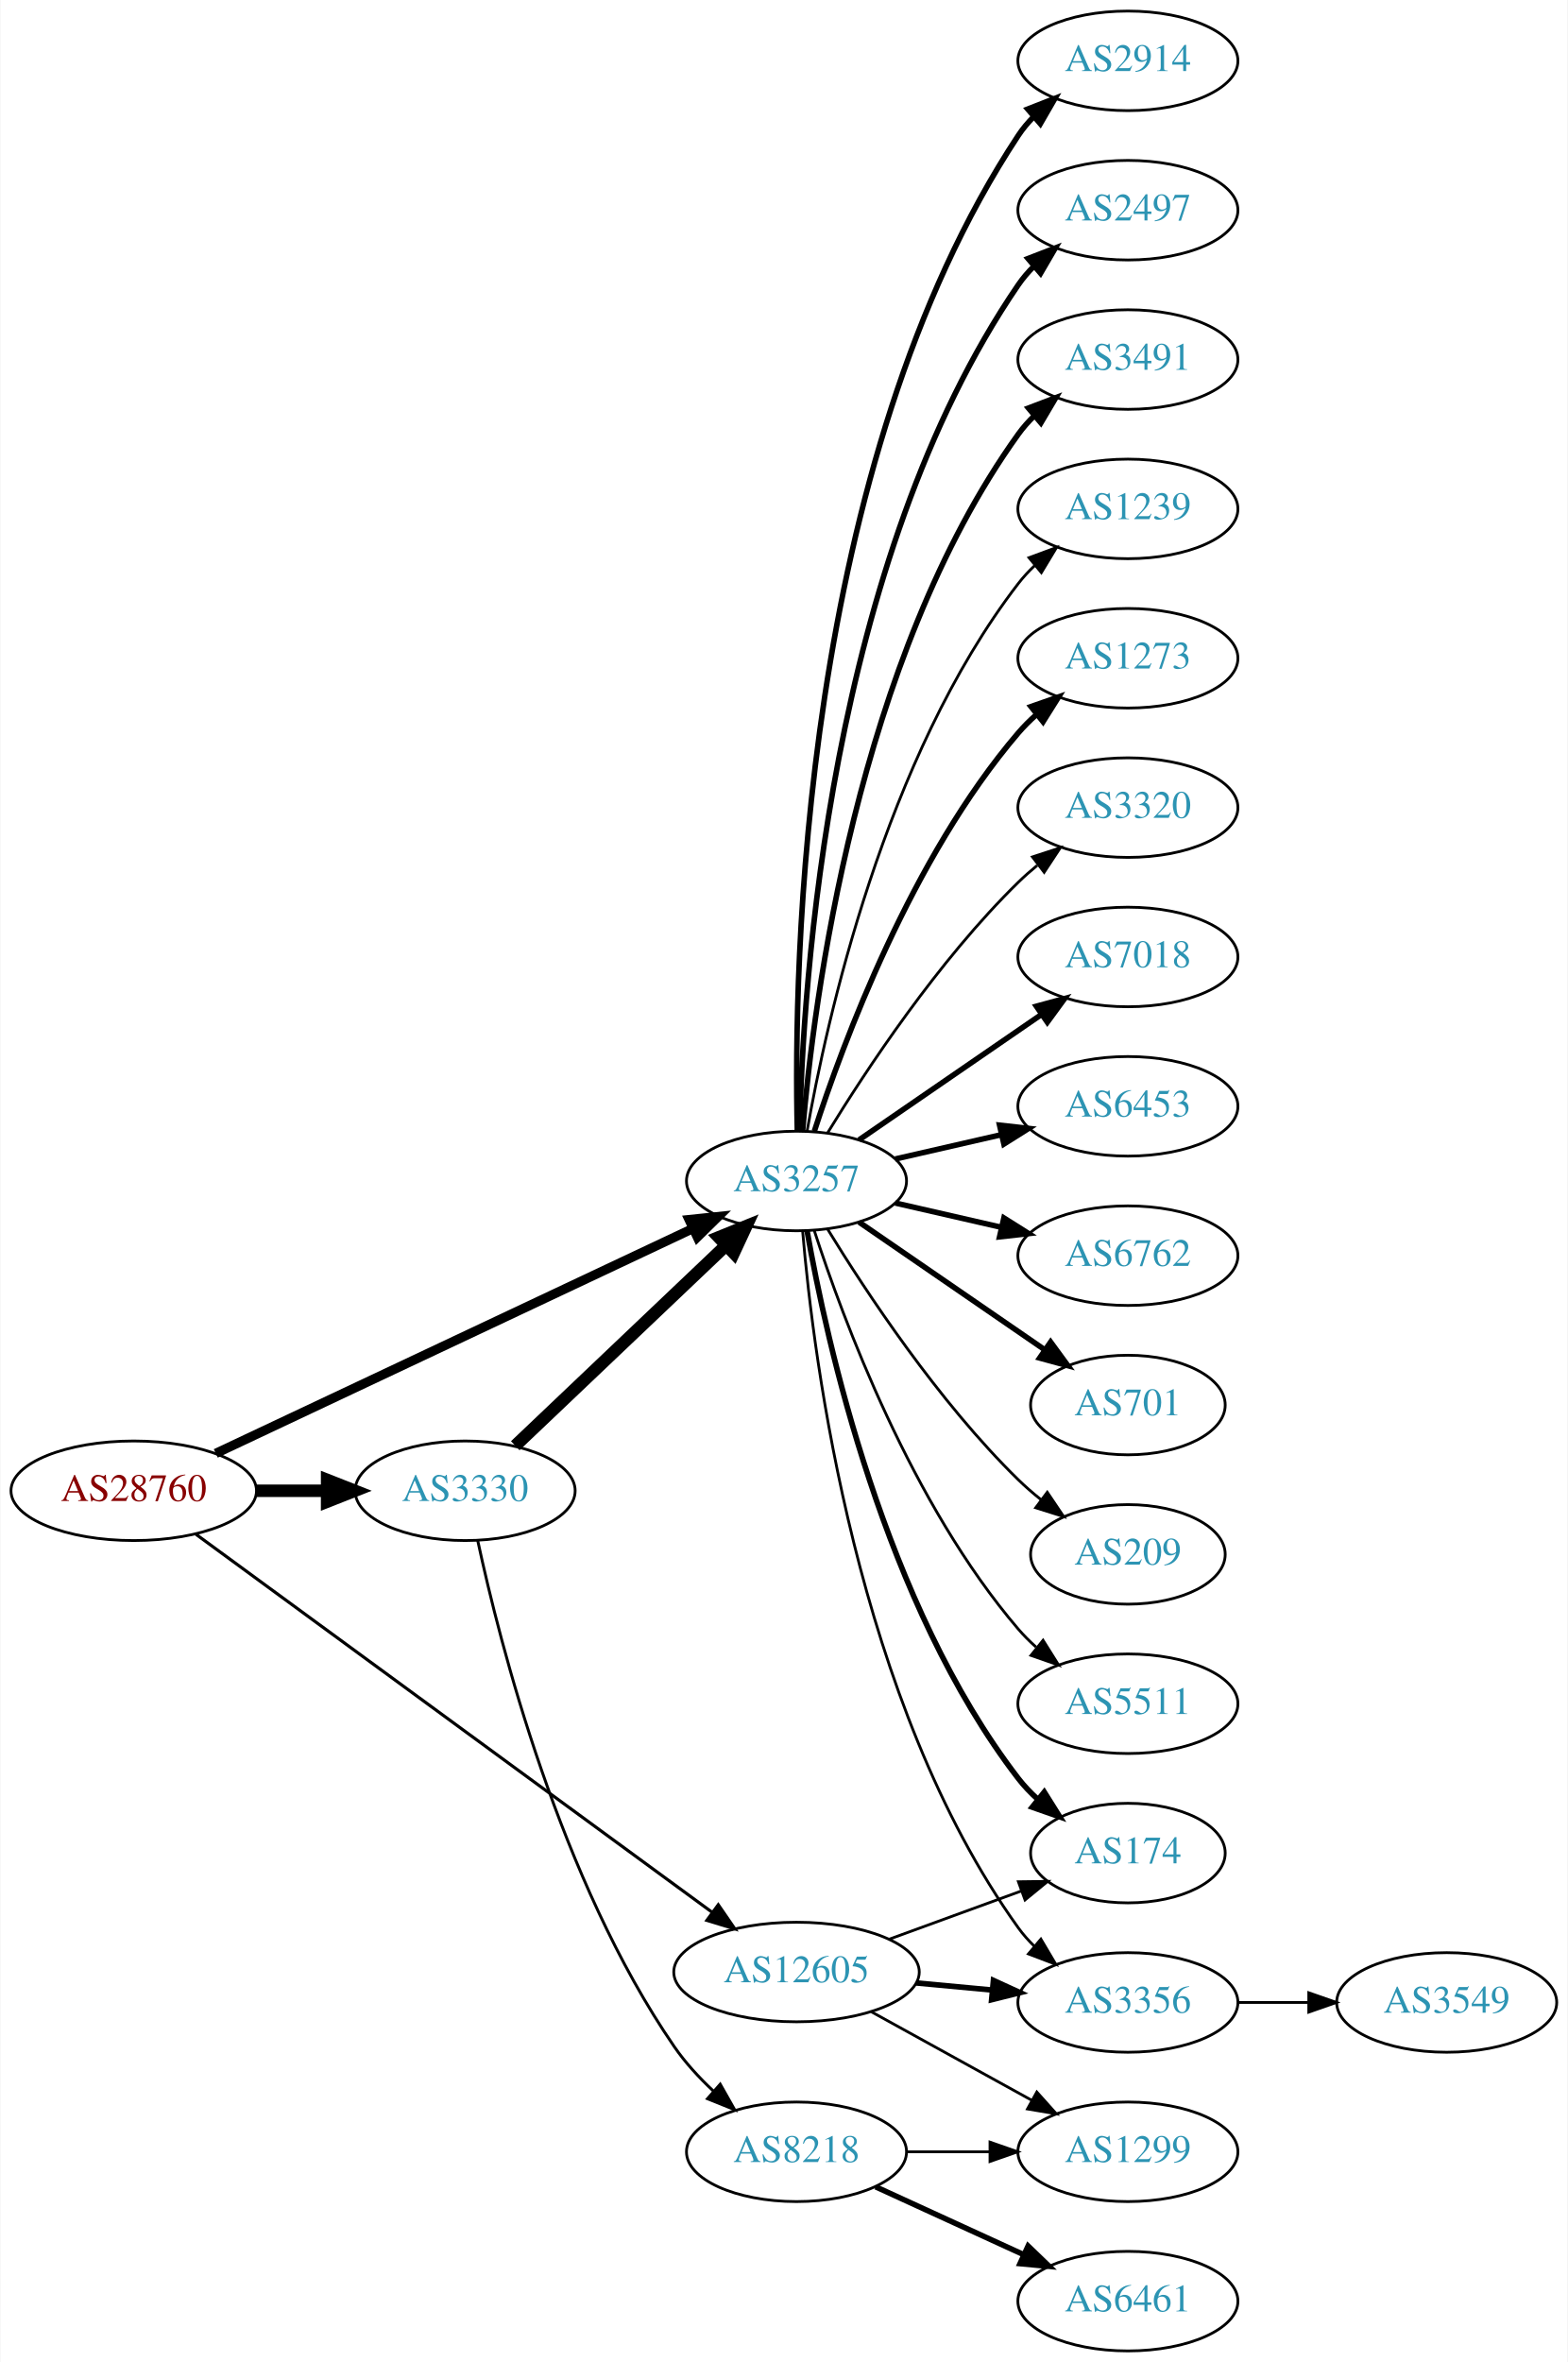
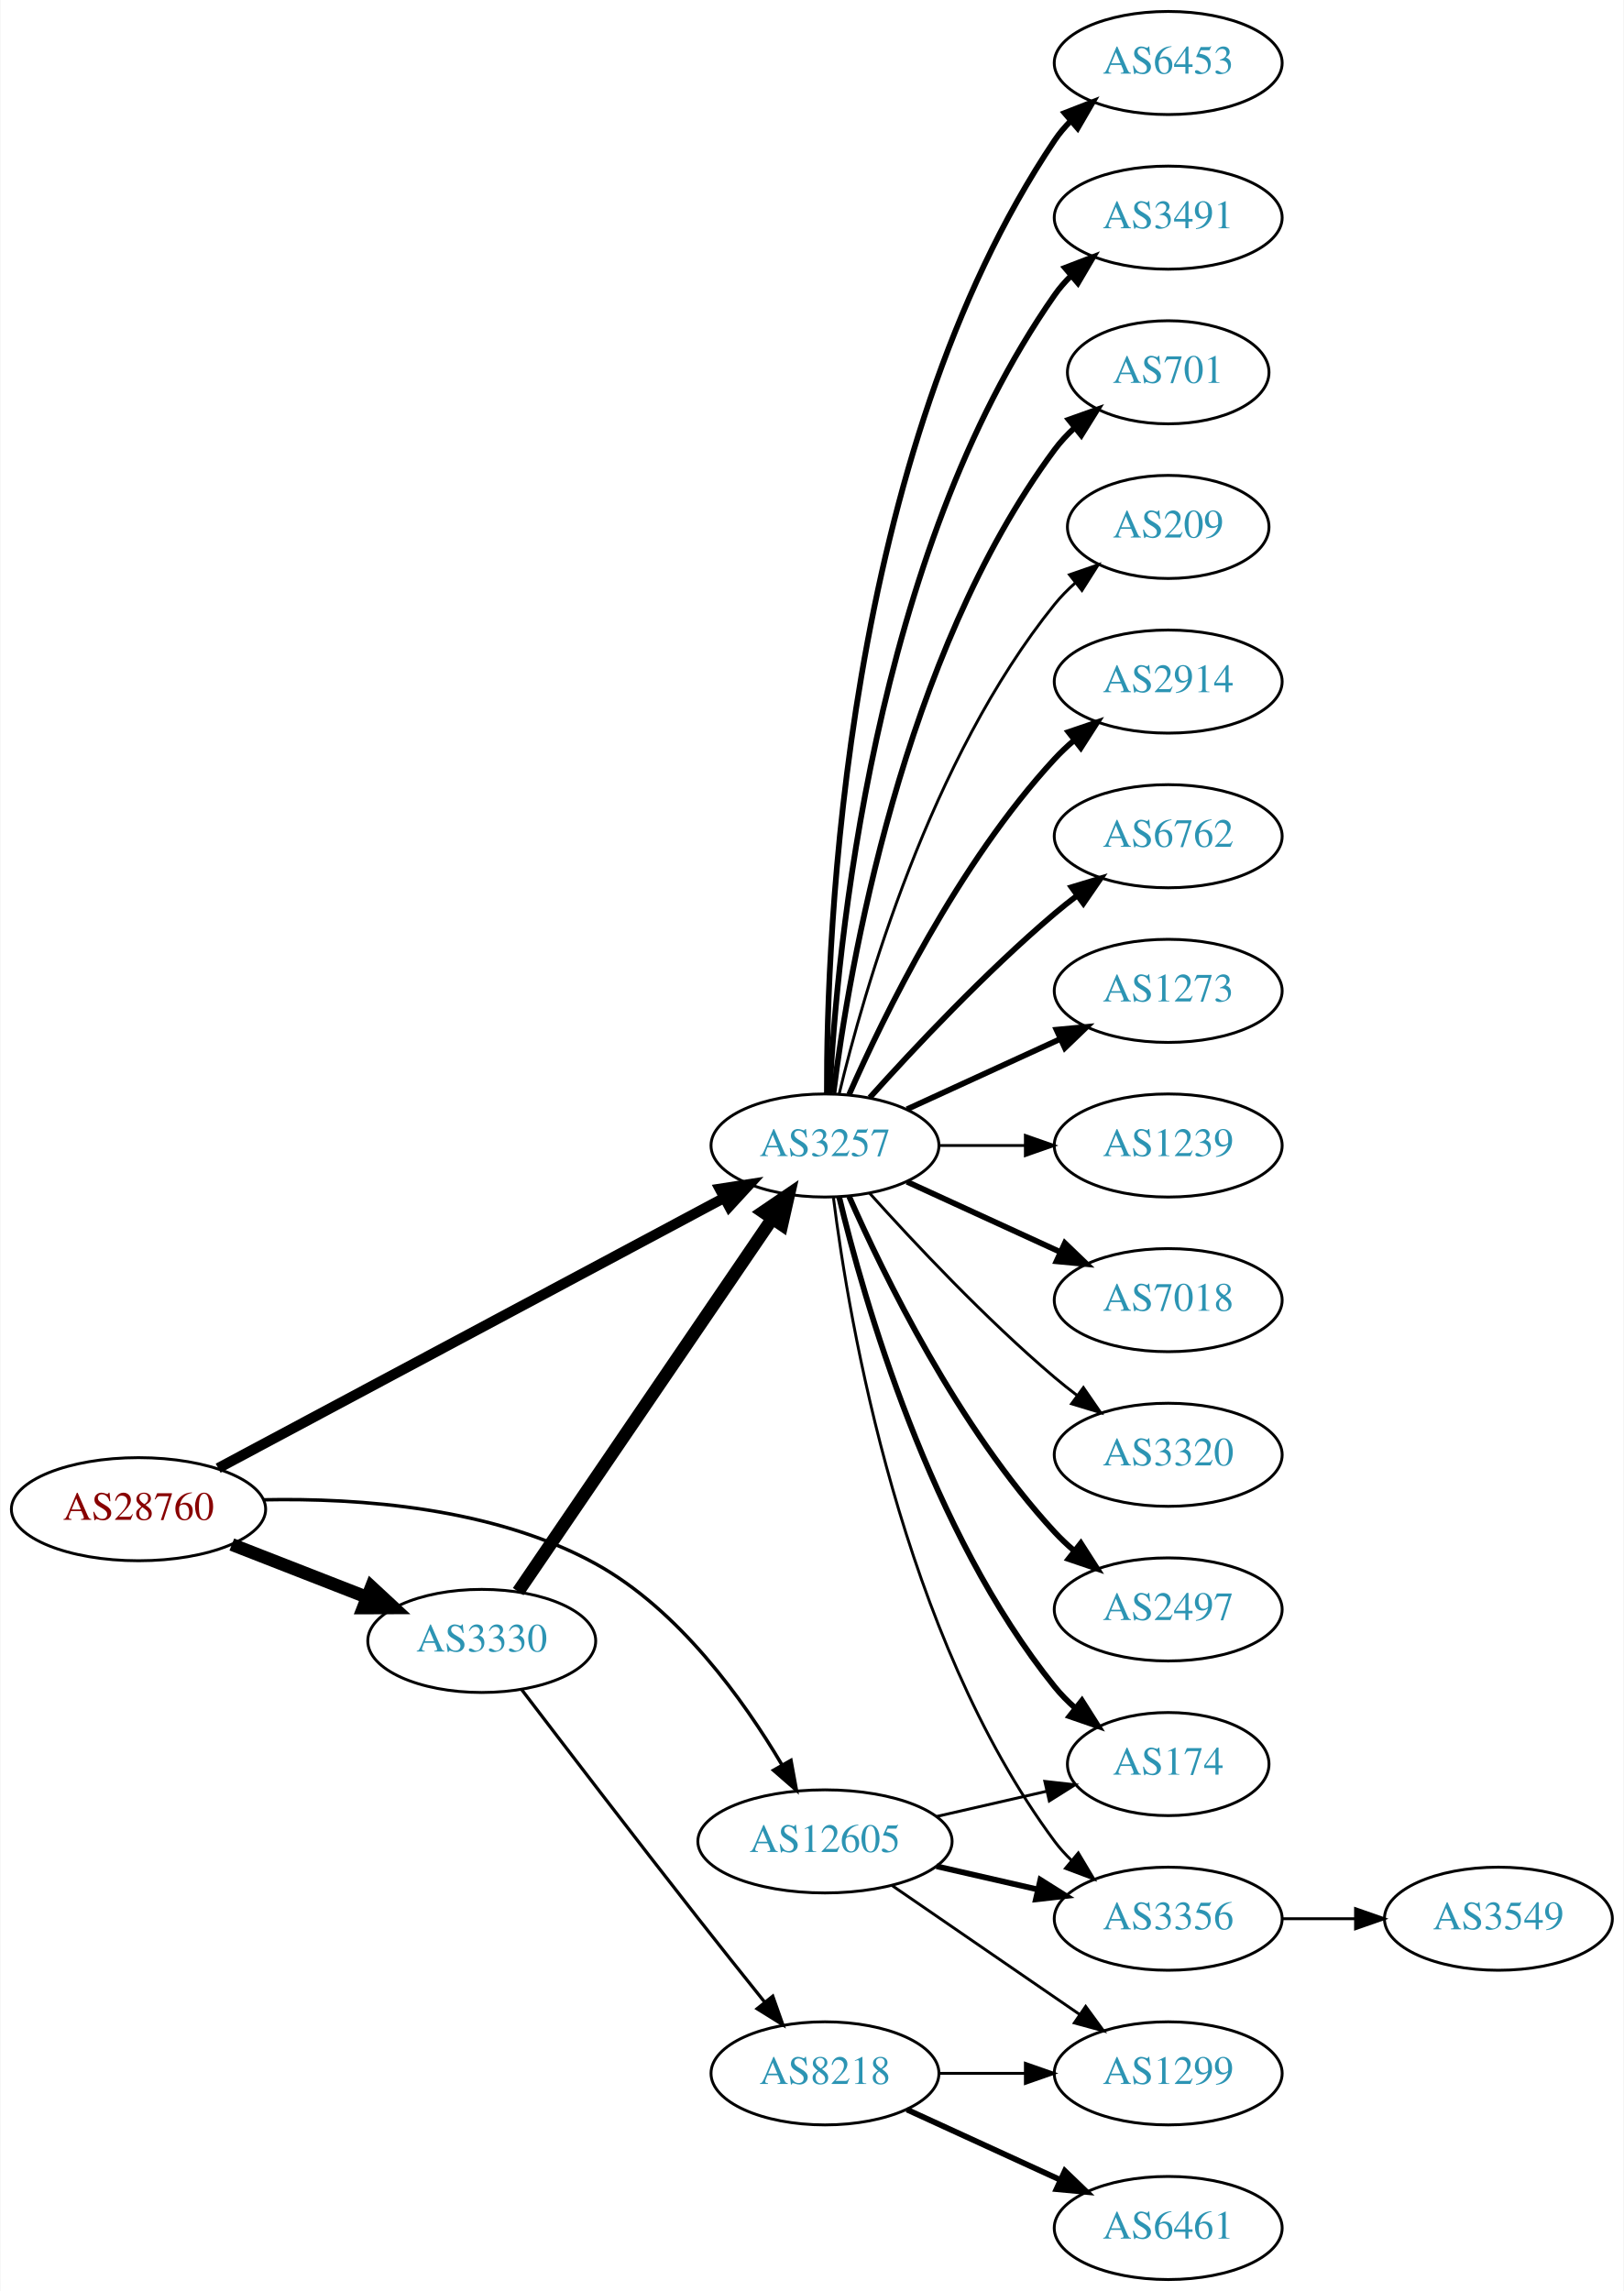
- <svg xmlns="http://www.w3.org/2000/svg" xmlns:xlink="http://www.w3.org/1999/xlink" width="567pt" height="854pt" viewBox="0.00 0.00 566.66 854.00">
-   <g id="graph0" class="graph" transform="scale(1 1) rotate(0) translate(4 850)">
-     <polygon fill="white" stroke="none" points="-4,4 -4,-850 562.663,-850 562.663,4 -4,4" />
+ <svg xmlns="http://www.w3.org/2000/svg" xmlns:xlink="http://www.w3.org/1999/xlink" width="567pt" height="800pt" viewBox="0.00 0.00 566.66 800.00">
+   <g id="graph0" class="graph" transform="scale(1 1) rotate(0) translate(4 796)">
+     <polygon fill="white" stroke="none" points="-4,4 -4,-796 562.663,-796 562.663,4 -4,4" />
    <g id="node1" class="node">
      <g id="a_node1">
        <a xlink:href="/asn/28760" xlink:title="AS28760 ~ Schaerdingerstr. 35 [AT]">
-           <ellipse fill="#ffffff" stroke="black" cx="44.196" cy="-311" rx="44.393" ry="18" />
-           <text text-anchor="middle" x="44.196" y="-307.3" font-family="Times,serif" font-size="14.00" fill="#880000">AS28760</text>
+           <ellipse fill="#ffffff" stroke="black" cx="44.196" cy="-269" rx="44.393" ry="18" />
+           <text text-anchor="middle" x="44.196" y="-265.3" font-family="Times,serif" font-size="14.00" fill="#880000">AS28760</text>
        </a>
      </g>
    </g>
    <g id="node2" class="node">
      <g id="a_node2">
        <a xlink:href="/asn/3257" xlink:title="AS3257 ~ GTT [DE]">
-           <ellipse fill="#ffffff" stroke="black" cx="283.881" cy="-423" rx="39.794" ry="18" />
-           <text text-anchor="middle" x="283.881" y="-419.3" font-family="Times,serif" font-size="14.00" fill="#2c94b3">AS3257</text>
+           <ellipse fill="#ffffff" stroke="black" cx="283.881" cy="-396" rx="39.794" ry="18" />
+           <text text-anchor="middle" x="283.881" y="-392.3" font-family="Times,serif" font-size="14.00" fill="#2c94b3">AS3257</text>
        </a>
      </g>
    </g>
    <g id="edge1" class="edge">
-       <path fill="none" stroke="black" stroke-width="3.375" d="M73.867,-324.51C117.068,-344.867 198.837,-383.397 246.284,-405.755" />
-       <polygon fill="black" stroke="black" stroke-width="3.375" points="245.04,-409.038 255.578,-410.134 248.024,-402.706 245.04,-409.038" />
+       <path fill="none" stroke="black" stroke-width="3.6" d="M72,-283.322C115.365,-306.493 200.858,-352.173 248.594,-377.68" />
+       <polygon fill="black" stroke="black" stroke-width="3.6" points="247.145,-380.874 257.614,-382.499 250.444,-374.7 247.145,-380.874" />
    </g>
    <g id="node3" class="node">
      <g id="a_node3">
        <a xlink:href="/asn/3330" xlink:title="AS3330 ~ Vienna, Austria [AT]">
-           <ellipse fill="#ffffff" stroke="black" cx="164.039" cy="-311" rx="39.794" ry="18" />
-           <text text-anchor="middle" x="164.039" y="-307.3" font-family="Times,serif" font-size="14.00" fill="#2c94b3">AS3330</text>
+           <ellipse fill="#ffffff" stroke="black" cx="164.039" cy="-223" rx="39.794" ry="18" />
+           <text text-anchor="middle" x="164.039" y="-219.3" font-family="Times,serif" font-size="14.00" fill="#2c94b3">AS3330</text>
        </a>
      </g>
    </g>
    <g id="edge2" class="edge">
-       <path fill="none" stroke="black" stroke-width="4.5" d="M88.407,-311C96.72,-311 105.482,-311 113.965,-311" />
-       <polygon fill="black" stroke="black" stroke-width="4.5" points="114.123,-314.938 124.123,-311 114.123,-307.063 114.123,-314.938" />
+       <path fill="none" stroke="black" stroke-width="4.5" d="M76.776,-256.673C91.205,-251.04 108.444,-244.311 123.706,-238.354" />
+       <polygon fill="black" stroke="black" stroke-width="4.5" points="125.516,-241.874 133.399,-234.57 122.652,-234.538 125.516,-241.874" />
    </g>
    <g id="node4" class="node">
      <g id="a_node4">
        <a xlink:href="/asn/12605" xlink:title="AS12605 ~ Linz, Austria [AT]">
-           <ellipse fill="#ffffff" stroke="black" cx="283.881" cy="-137" rx="44.393" ry="18" />
-           <text text-anchor="middle" x="283.881" y="-133.3" font-family="Times,serif" font-size="14.00" fill="#2c94b3">AS12605</text>
+           <ellipse fill="#ffffff" stroke="black" cx="283.881" cy="-153" rx="44.393" ry="18" />
+           <text text-anchor="middle" x="283.881" y="-149.3" font-family="Times,serif" font-size="14.00" fill="#2c94b3">AS12605</text>
        </a>
      </g>
    </g>
    <g id="edge3" class="edge">
-       <path fill="none" stroke="black" stroke-width="1.125" d="M66.708,-295.252C109.398,-264.001 204.874,-194.106 253.381,-158.596" />
-       <polygon fill="black" stroke="black" stroke-width="1.125" points="255.587,-161.318 261.589,-152.587 251.452,-155.67 255.587,-161.318" />
+       <path fill="none" stroke="black" stroke-width="1.2" d="M87.854,-272.281C121.348,-272.956 168.109,-269.56 203.685,-250 232.819,-233.981 255.407,-202.485 268.873,-179.72" />
+       <polygon fill="black" stroke="black" stroke-width="1.2" points="272.005,-181.293 273.913,-170.871 265.923,-177.829 272.005,-181.293" />
    </g>
    <g id="node5" class="node">
      <g id="a_node5">
        <a xlink:href="/asn/2914" xlink:title="AS2914 ~ NTT America, Inc. [US]">
-           <ellipse fill="#ffffff" stroke="black" cx="403.724" cy="-828" rx="39.794" ry="18" />
-           <text text-anchor="middle" x="403.724" y="-824.3" font-family="Times,serif" font-size="14.00" fill="#2c94b3">AS2914</text>
+           <ellipse fill="#ffffff" stroke="black" cx="403.724" cy="-558" rx="39.794" ry="18" />
+           <text text-anchor="middle" x="403.724" y="-554.3" font-family="Times,serif" font-size="14.00" fill="#2c94b3">AS2914</text>
        </a>
      </g>
    </g>
    <g id="edge4" class="edge">
-       <path fill="none" stroke="black" stroke-width="2" d="M284.171,-441.325C282.809,-499.287 285.363,-681.834 364.077,-801 365.684,-803.433 367.593,-805.712 369.687,-807.832" />
-       <polygon fill="black" stroke="black" stroke-width="2" points="367.493,-810.561 377.358,-814.424 372.055,-805.252 367.493,-810.561" />
+       <path fill="none" stroke="black" stroke-width="2" d="M292.297,-413.761C304.365,-441.183 330.337,-494.473 364.077,-531 366.108,-533.198 368.347,-535.319 370.693,-537.34" />
+       <polygon fill="black" stroke="black" stroke-width="2" points="368.905,-540.386 378.937,-543.794 373.22,-534.874 368.905,-540.386" />
    </g>
    <g id="node6" class="node">
      <g id="a_node6">
-         <a xlink:href="/asn/2497" xlink:title="AS2497 ~ Internet Initiative Japan Inc. [JP]">
-           <ellipse fill="#ffffff" stroke="black" cx="403.724" cy="-774" rx="39.794" ry="18" />
-           <text text-anchor="middle" x="403.724" y="-770.3" font-family="Times,serif" font-size="14.00" fill="#2c94b3">AS2497</text>
+         <a xlink:href="/asn/6762" xlink:title="AS6762 ~ TELECOM ITALIA SPARKLE S.p.A. [IT]">
+           <ellipse fill="#ffffff" stroke="black" cx="403.724" cy="-504" rx="39.794" ry="18" />
+           <text text-anchor="middle" x="403.724" y="-500.3" font-family="Times,serif" font-size="14.00" fill="#2c94b3">AS6762</text>
        </a>
      </g>
    </g>
    <g id="edge5" class="edge">
-       <path fill="none" stroke="black" stroke-width="2" d="M284.987,-441.278C286.141,-493.649 295.543,-646.9 364.077,-747 365.725,-749.406 367.662,-751.665 369.776,-753.772" />
-       <polygon fill="black" stroke="black" stroke-width="2" points="367.603,-756.518 377.485,-760.339 372.142,-751.19 367.603,-756.518" />
+       <path fill="none" stroke="black" stroke-width="2" d="M299.527,-412.725C314.828,-429.765 339.925,-456.523 364.077,-477 366.574,-479.117 369.235,-481.232 371.946,-483.293" />
+       <polygon fill="black" stroke="black" stroke-width="2" points="369.983,-486.194 380.123,-489.266 374.112,-480.541 369.983,-486.194" />
    </g>
    <g id="node7" class="node">
      <g id="a_node7">
+         <a xlink:href="/asn/1273" xlink:title="AS1273 ~ Vodafone Group PLC [EU]">
+           <ellipse fill="#ffffff" stroke="black" cx="403.724" cy="-450" rx="39.794" ry="18" />
+           <text text-anchor="middle" x="403.724" y="-446.3" font-family="Times,serif" font-size="14.00" fill="#2c94b3">AS1273</text>
+         </a>
+       </g>
+     </g>
+     <g id="edge6" class="edge">
+       <path fill="none" stroke="black" stroke-width="2" d="M312.51,-408.661C328.467,-415.973 348.738,-425.261 366.02,-433.181" />
+       <polygon fill="black" stroke="black" stroke-width="2" points="364.719,-436.435 375.268,-437.419 367.635,-430.071 364.719,-436.435" />
+     </g>
+     <g id="node8" class="node">
+       <g id="a_node8">
+         <a xlink:href="/asn/1239" xlink:title="AS1239 ~ Sprint [US]">
+           <ellipse fill="#ffffff" stroke="black" cx="403.724" cy="-396" rx="39.794" ry="18" />
+           <text text-anchor="middle" x="403.724" y="-392.3" font-family="Times,serif" font-size="14.00" fill="#2c94b3">AS1239</text>
+         </a>
+       </g>
+     </g>
+     <g id="edge7" class="edge">
+       <path fill="none" stroke="black" d="M323.794,-396C333.347,-396 343.697,-396 353.659,-396" />
+       <polygon fill="black" stroke="black" points="353.852,-399.5 363.852,-396 353.852,-392.5 353.852,-399.5" />
+     </g>
+     <g id="node9" class="node">
+       <g id="a_node9">
+         <a xlink:href="/asn/7018" xlink:title="AS7018 ~ AT&amp;T Services, Inc. [US]">
+           <ellipse fill="#ffffff" stroke="black" cx="403.724" cy="-342" rx="39.794" ry="18" />
+           <text text-anchor="middle" x="403.724" y="-338.3" font-family="Times,serif" font-size="14.00" fill="#2c94b3">AS7018</text>
+         </a>
+       </g>
+     </g>
+     <g id="edge8" class="edge">
+       <path fill="none" stroke="black" stroke-width="2" d="M312.51,-383.339C328.467,-376.027 348.738,-366.739 366.02,-358.819" />
+       <polygon fill="black" stroke="black" stroke-width="2" points="367.635,-361.929 375.268,-354.581 364.719,-355.565 367.635,-361.929" />
+     </g>
+     <g id="node10" class="node">
+       <g id="a_node10">
+         <a xlink:href="/asn/3320" xlink:title="AS3320 ~ DTAG [DE]">
+           <ellipse fill="#ffffff" stroke="black" cx="403.724" cy="-288" rx="39.794" ry="18" />
+           <text text-anchor="middle" x="403.724" y="-284.3" font-family="Times,serif" font-size="14.00" fill="#2c94b3">AS3320</text>
+         </a>
+       </g>
+     </g>
+     <g id="edge9" class="edge">
+       <path fill="none" stroke="black" d="M299.527,-379.275C314.828,-362.235 339.925,-335.477 364.077,-315 366.574,-312.883 369.235,-310.768 371.946,-308.707" />
+       <polygon fill="black" stroke="black" points="374.112,-311.459 380.123,-302.734 369.983,-305.806 374.112,-311.459" />
+     </g>
+     <g id="node11" class="node">
+       <g id="a_node11">
+         <a xlink:href="/asn/2497" xlink:title="AS2497 ~ Internet Initiative Japan Inc. [JP]">
+           <ellipse fill="#ffffff" stroke="black" cx="403.724" cy="-234" rx="39.794" ry="18" />
+           <text text-anchor="middle" x="403.724" y="-230.3" font-family="Times,serif" font-size="14.00" fill="#2c94b3">AS2497</text>
+         </a>
+       </g>
+     </g>
+     <g id="edge10" class="edge">
+       <path fill="none" stroke="black" stroke-width="2" d="M292.297,-378.239C304.365,-350.817 330.337,-297.527 364.077,-261 366.108,-258.802 368.347,-256.681 370.693,-254.66" />
+       <polygon fill="black" stroke="black" stroke-width="2" points="373.22,-257.126 378.937,-248.206 368.905,-251.614 373.22,-257.126" />
+     </g>
+     <g id="node12" class="node">
+       <g id="a_node12">
+         <a xlink:href="/asn/6453" xlink:title="AS6453 ~ TATA COMMUNICATIONS (AMERICA) INC [US]">
+           <ellipse fill="#ffffff" stroke="black" cx="403.724" cy="-774" rx="39.794" ry="18" />
+           <text text-anchor="middle" x="403.724" y="-770.3" font-family="Times,serif" font-size="14.00" fill="#2c94b3">AS6453</text>
+         </a>
+       </g>
+     </g>
+     <g id="edge11" class="edge">
+       <path fill="none" stroke="black" stroke-width="2" d="M284.55,-414.188C284.41,-469.291 290.41,-637.32 364.077,-747 365.703,-749.421 367.625,-751.69 369.728,-753.804" />
+       <polygon fill="black" stroke="black" stroke-width="2" points="367.544,-756.541 377.417,-760.385 372.096,-751.223 367.544,-756.541" />
+     </g>
+     <g id="node13" class="node">
+       <g id="a_node13">
        <a xlink:href="/asn/3491" xlink:title="AS3491 ~ PCCW Global, Inc. [US]">
          <ellipse fill="#ffffff" stroke="black" cx="403.724" cy="-720" rx="39.794" ry="18" />
          <text text-anchor="middle" x="403.724" y="-716.3" font-family="Times,serif" font-size="14.00" fill="#2c94b3">AS3491</text>
        </a>
      </g>
    </g>
-     <g id="edge6" class="edge">
-       <path fill="none" stroke="black" stroke-width="2" d="M286.1,-441.195C290.007,-487.461 305.635,-611.68 364.077,-693 365.779,-695.368 367.755,-697.599 369.897,-699.687" />
-       <polygon fill="black" stroke="black" stroke-width="2" points="367.753,-702.457 377.657,-706.218 372.26,-697.101 367.753,-702.457" />
-     </g>
-     <g id="node8" class="node">
-       <g id="a_node8">
-         <a xlink:href="/asn/1239" xlink:title="AS1239 ~ Sprint [US]">
-           <ellipse fill="#ffffff" stroke="black" cx="403.724" cy="-666" rx="39.794" ry="18" />
-           <text text-anchor="middle" x="403.724" y="-662.3" font-family="Times,serif" font-size="14.00" fill="#2c94b3">AS1239</text>
-         </a>
-       </g>
-     </g>
-     <g id="edge7" class="edge">
-       <path fill="none" stroke="black" d="M287.699,-440.99C294.627,-480.435 315.584,-576.025 364.077,-639 365.856,-641.31 367.889,-643.5 370.069,-645.559" />
-       <polygon fill="black" stroke="black" points="367.965,-648.361 377.902,-652.036 372.426,-642.966 367.965,-648.361" />
-     </g>
-     <g id="node9" class="node">
-       <g id="a_node9">
-         <a xlink:href="/asn/1273" xlink:title="AS1273 ~ Vodafone Group PLC [EU]">
-           <ellipse fill="#ffffff" stroke="black" cx="403.724" cy="-612" rx="39.794" ry="18" />
-           <text text-anchor="middle" x="403.724" y="-608.3" font-family="Times,serif" font-size="14.00" fill="#2c94b3">AS1273</text>
-         </a>
-       </g>
-     </g>
-     <g id="edge8" class="edge">
-       <path fill="none" stroke="black" stroke-width="2" d="M290.328,-440.991C300.642,-472.816 325.505,-539.927 364.077,-585 366.023,-587.274 368.201,-589.449 370.506,-591.507" />
-       <polygon fill="black" stroke="black" stroke-width="2" points="368.676,-594.524 378.675,-598.027 373.043,-589.053 368.676,-594.524" />
-     </g>
-     <g id="node10" class="node">
-       <g id="a_node10">
-         <a xlink:href="/asn/3320" xlink:title="AS3320 ~ DTAG [DE]">
-           <ellipse fill="#ffffff" stroke="black" cx="403.724" cy="-558" rx="39.794" ry="18" />
-           <text text-anchor="middle" x="403.724" y="-554.3" font-family="Times,serif" font-size="14.00" fill="#2c94b3">AS3320</text>
-         </a>
-       </g>
-     </g>
-     <g id="edge9" class="edge">
-       <path fill="none" stroke="black" d="M295.147,-440.44C308.955,-462.991 335.144,-502.722 364.077,-531 366.217,-533.092 368.535,-535.137 370.934,-537.106" />
-       <polygon fill="black" stroke="black" points="369.201,-540.185 379.276,-543.464 373.445,-534.618 369.201,-540.185" />
-     </g>
-     <g id="node11" class="node">
-       <g id="a_node11">
-         <a xlink:href="/asn/7018" xlink:title="AS7018 ~ AT&amp;T Services, Inc. [US]">
-           <ellipse fill="#ffffff" stroke="black" cx="403.724" cy="-504" rx="39.794" ry="18" />
-           <text text-anchor="middle" x="403.724" y="-500.3" font-family="Times,serif" font-size="14.00" fill="#2c94b3">AS7018</text>
-         </a>
-       </g>
-     </g>
-     <g id="edge10" class="edge">
-       <path fill="none" stroke="black" stroke-width="2" d="M306.495,-437.857C324.984,-450.565 351.798,-468.995 372.427,-483.175" />
-       <polygon fill="black" stroke="black" stroke-width="2" points="370.624,-486.183 380.848,-488.963 374.589,-480.414 370.624,-486.183" />
-     </g>
-     <g id="node12" class="node">
-       <g id="a_node12">
-         <a xlink:href="/asn/6453" xlink:title="AS6453 ~ TATA COMMUNICATIONS (AMERICA) INC [US]">
-           <ellipse fill="#ffffff" stroke="black" cx="403.724" cy="-450" rx="39.794" ry="18" />
-           <text text-anchor="middle" x="403.724" y="-446.3" font-family="Times,serif" font-size="14.00" fill="#2c94b3">AS6453</text>
-         </a>
-       </g>
-     </g>
-     <g id="edge11" class="edge">
-       <path fill="none" stroke="black" stroke-width="2" d="M319.6,-430.955C331.6,-433.704 345.221,-436.825 357.914,-439.733" />
-       <polygon fill="black" stroke="black" stroke-width="2" points="357.316,-443.187 367.845,-442.009 358.88,-436.364 357.316,-443.187" />
-     </g>
-     <g id="node13" class="node">
-       <g id="a_node13">
-         <a xlink:href="/asn/6762" xlink:title="AS6762 ~ TELECOM ITALIA SPARKLE S.p.A. [IT]">
-           <ellipse fill="#ffffff" stroke="black" cx="403.724" cy="-396" rx="39.794" ry="18" />
-           <text text-anchor="middle" x="403.724" y="-392.3" font-family="Times,serif" font-size="14.00" fill="#2c94b3">AS6762</text>
-         </a>
-       </g>
-     </g>
    <g id="edge12" class="edge">
-       <path fill="none" stroke="black" stroke-width="2" d="M319.6,-415.045C331.6,-412.296 345.221,-409.175 357.914,-406.267" />
-       <polygon fill="black" stroke="black" stroke-width="2" points="358.88,-409.636 367.845,-403.991 357.316,-402.813 358.88,-409.636" />
+       <path fill="none" stroke="black" stroke-width="2" d="M285.494,-414.174C287.984,-463.504 300.572,-602.29 364.077,-693 365.75,-695.389 367.705,-697.635 369.832,-699.733" />
+       <polygon fill="black" stroke="black" stroke-width="2" points="367.672,-702.49 377.564,-706.284 372.196,-697.149 367.672,-702.49" />
    </g>
    <g id="node14" class="node">
      <g id="a_node14">
-         <a xlink:href="/asn/701" xlink:title="AS701 ~ UUNET [US]">
-           <ellipse fill="#ffffff" stroke="black" cx="403.724" cy="-342" rx="35.194" ry="18" />
-           <text text-anchor="middle" x="403.724" y="-338.3" font-family="Times,serif" font-size="14.00" fill="#2c94b3">AS701</text>
-         </a>
-       </g>
-     </g>
-     <g id="edge13" class="edge">
-       <path fill="none" stroke="black" stroke-width="2" d="M306.495,-408.143C325.333,-395.195 352.812,-376.307 373.588,-362.027" />
-       <polygon fill="black" stroke="black" stroke-width="2" points="375.779,-364.768 382.037,-356.219 371.813,-358.999 375.779,-364.768" />
-     </g>
-     <g id="node15" class="node">
-       <g id="a_node15">
        <a xlink:href="/asn/174" xlink:title="AS174 ~ Cogent Communications [US]">
          <ellipse fill="#ffffff" stroke="black" cx="403.724" cy="-180" rx="35.194" ry="18" />
          <text text-anchor="middle" x="403.724" y="-176.3" font-family="Times,serif" font-size="14.00" fill="#2c94b3">AS174</text>
        </a>
      </g>
    </g>
+     <g id="edge13" class="edge">
+       <path fill="none" stroke="black" stroke-width="2" d="M288.808,-378.118C297.366,-342.391 320.515,-260.992 364.077,-207 366.184,-204.388 368.608,-201.921 371.192,-199.618" />
+       <polygon fill="black" stroke="black" stroke-width="2" points="373.602,-202.174 379.273,-193.225 369.259,-196.684 373.602,-202.174" />
+     </g>
+     <g id="node15" class="node">
+       <g id="a_node15">
+         <a xlink:href="/asn/701" xlink:title="AS701 ~ UUNET [US]">
+           <ellipse fill="#ffffff" stroke="black" cx="403.724" cy="-666" rx="35.194" ry="18" />
+           <text text-anchor="middle" x="403.724" y="-662.3" font-family="Times,serif" font-size="14.00" fill="#2c94b3">AS701</text>
+         </a>
+       </g>
+     </g>
    <g id="edge14" class="edge">
-       <path fill="none" stroke="black" stroke-width="2" d="M287.699,-405.01C294.627,-365.565 315.584,-269.975 364.077,-207 366.125,-204.341 368.508,-201.842 371.066,-199.518" />
-       <polygon fill="black" stroke="black" stroke-width="2" points="373.479,-202.07 379.108,-193.094 369.11,-196.601 373.479,-202.07" />
+       <path fill="none" stroke="black" stroke-width="2" d="M286.84,-414.265C292.247,-457.329 310.693,-567.002 364.077,-639 366.076,-641.696 368.426,-644.22 370.963,-646.56" />
+       <polygon fill="black" stroke="black" stroke-width="2" points="368.988,-649.463 378.973,-653.008 373.378,-644.011 368.988,-649.463" />
    </g>
    <g id="node16" class="node">
      <g id="a_node16">
-         <a xlink:href="/asn/209" xlink:title="AS209 ~ CenturyLink Communications, LLC [US]">
-           <ellipse fill="#ffffff" stroke="black" cx="403.724" cy="-288" rx="35.194" ry="18" />
-           <text text-anchor="middle" x="403.724" y="-284.3" font-family="Times,serif" font-size="14.00" fill="#2c94b3">AS209</text>
-         </a>
-       </g>
-     </g>
-     <g id="edge15" class="edge">
-       <path fill="none" stroke="black" d="M295.147,-405.56C308.955,-383.009 335.144,-343.278 364.077,-315 366.613,-312.522 369.396,-310.11 372.272,-307.812" />
-       <polygon fill="black" stroke="black" points="374.568,-310.465 380.488,-301.679 370.381,-304.856 374.568,-310.465" />
-     </g>
-     <g id="node17" class="node">
-       <g id="a_node17">
-         <a xlink:href="/asn/5511" xlink:title="AS5511 ~ Orange S.A. [FR]">
-           <ellipse fill="#ffffff" stroke="black" cx="403.724" cy="-234" rx="39.794" ry="18" />
-           <text text-anchor="middle" x="403.724" y="-230.3" font-family="Times,serif" font-size="14.00" fill="#2c94b3">AS5511</text>
-         </a>
-       </g>
-     </g>
-     <g id="edge16" class="edge">
-       <path fill="none" stroke="black" d="M290.328,-405.009C300.642,-373.184 325.505,-306.073 364.077,-261 366.023,-258.726 368.201,-256.551 370.506,-254.493" />
-       <polygon fill="black" stroke="black" points="373.043,-256.947 378.675,-247.973 368.676,-251.476 373.043,-256.947" />
-     </g>
-     <g id="node18" class="node">
-       <g id="a_node18">
        <a xlink:href="/asn/3356" xlink:title="AS3356 ~ Level 3 Parent, LLC [US]">
          <ellipse fill="#ffffff" stroke="black" cx="403.724" cy="-126" rx="39.794" ry="18" />
          <text text-anchor="middle" x="403.724" y="-122.3" font-family="Times,serif" font-size="14.00" fill="#2c94b3">AS3356</text>
        </a>
      </g>
    </g>
-     <g id="edge17" class="edge">
-       <path fill="none" stroke="black" d="M286.1,-404.805C290.007,-358.539 305.635,-234.32 364.077,-153 365.779,-150.632 367.755,-148.401 369.897,-146.313" />
-       <polygon fill="black" stroke="black" points="372.26,-148.899 377.657,-139.782 367.753,-143.543 372.26,-148.899" />
-     </g>
-     <g id="edge19" class="edge">
-       <path fill="none" stroke="black" stroke-width="4.5" d="M182.174,-327.286C202.247,-346.364 235.65,-378.111 258.439,-399.769" />
-       <polygon fill="black" stroke="black" stroke-width="4.5" points="255.764,-402.66 265.725,-406.695 261.189,-396.951 255.764,-402.66" />
-     </g>
-     <g id="node19" class="node">
-       <g id="a_node19">
+     <g id="edge15" class="edge">
+       <path fill="none" stroke="black" d="M286.84,-377.735C292.247,-334.671 310.693,-224.998 364.077,-153 365.814,-150.658 367.816,-148.445 369.975,-146.37" />
+       <polygon fill="black" stroke="black" points="372.335,-148.959 377.768,-139.863 367.849,-143.586 372.335,-148.959" />
+     </g>
+     <g id="node17" class="node">
+       <g id="a_node17">
+         <a xlink:href="/asn/209" xlink:title="AS209 ~ CenturyLink Communications, LLC [US]">
+           <ellipse fill="#ffffff" stroke="black" cx="403.724" cy="-612" rx="35.194" ry="18" />
+           <text text-anchor="middle" x="403.724" y="-608.3" font-family="Times,serif" font-size="14.00" fill="#2c94b3">AS209</text>
+         </a>
+       </g>
+     </g>
+     <g id="edge16" class="edge">
+       <path fill="none" stroke="black" d="M288.808,-413.882C297.366,-449.609 320.515,-531.008 364.077,-585 366.184,-587.612 368.608,-590.079 371.192,-592.382" />
+       <polygon fill="black" stroke="black" points="369.259,-595.316 379.273,-598.775 373.602,-589.826 369.259,-595.316" />
+     </g>
+     <g id="edge18" class="edge">
+       <path fill="none" stroke="black" stroke-width="4.5" d="M176.769,-240.22C197.592,-270.79 241.109,-334.676 265.449,-370.409" />
+       <polygon fill="black" stroke="black" stroke-width="4.5" points="262.315,-372.801 271.199,-378.849 268.823,-368.368 262.315,-372.801" />
+     </g>
+     <g id="node18" class="node">
+       <g id="a_node18">
        <a xlink:href="/asn/8218" xlink:title="AS8218 ~ legacy Neotelecoms [FR]">
          <ellipse fill="#ffffff" stroke="black" cx="283.881" cy="-72" rx="39.794" ry="18" />
          <text text-anchor="middle" x="283.881" y="-68.3" font-family="Times,serif" font-size="14.00" fill="#2c94b3">AS8218</text>
        </a>
      </g>
    </g>
-     <g id="edge18" class="edge">
-       <path fill="none" stroke="black" stroke-width="1.038" d="M168.605,-292.959C176.549,-256.002 198.342,-170.116 239.685,-110 243.64,-104.249 248.654,-98.807 253.854,-93.933" />
-       <polygon fill="black" stroke="black" stroke-width="1.038" points="256.291,-96.452 261.505,-87.229 251.678,-91.187 256.291,-96.452" />
+     <g id="edge17" class="edge">
+       <path fill="none" stroke="black" stroke-width="1.125" d="M177.889,-206.103C192.688,-186.691 217.779,-153.919 239.685,-126 247.175,-116.455 255.483,-106.03 262.796,-96.908" />
+       <polygon fill="black" stroke="black" stroke-width="1.125" points="265.647,-98.948 269.181,-88.959 260.19,-94.564 265.647,-98.948" />
    </g>
    <g id="edge22" class="edge">
-       <path fill="none" stroke="black" d="M317.394,-148.864C332.148,-154.247 349.687,-160.647 365.015,-166.24" />
-       <polygon fill="black" stroke="black" points="364.123,-169.641 374.717,-169.781 366.523,-163.065 364.123,-169.641" />
+       <path fill="none" stroke="black" d="M322.816,-161.692C335.133,-164.514 348.858,-167.658 361.408,-170.534" />
+       <polygon fill="black" stroke="black" points="360.644,-173.949 371.173,-172.771 362.207,-167.126 360.644,-173.949" />
    </g>
    <g id="edge23" class="edge">
-       <path fill="none" stroke="black" stroke-width="2" d="M327.092,-133.06C336.017,-132.227 345.5,-131.342 354.624,-130.49" />
-       <polygon fill="black" stroke="black" stroke-width="2" points="355.093,-133.961 364.724,-129.547 354.442,-126.992 355.093,-133.961" />
-     </g>
-     <g id="node21" class="node">
-       <g id="a_node21">
+       <path fill="none" stroke="black" stroke-width="2" d="M322.816,-144.308C334.057,-141.733 346.469,-138.889 358.092,-136.226" />
+       <polygon fill="black" stroke="black" stroke-width="2" points="359.088,-139.588 368.054,-133.943 357.525,-132.765 359.088,-139.588" />
+     </g>
+     <g id="node20" class="node">
+       <g id="a_node20">
        <a xlink:href="/asn/1299" xlink:title="AS1299 ~ Telia Carrier [EU]">
          <ellipse fill="#ffffff" stroke="black" cx="403.724" cy="-72" rx="39.794" ry="18" />
          <text text-anchor="middle" x="403.724" y="-68.3" font-family="Times,serif" font-size="14.00" fill="#2c94b3">AS1299</text>
        </a>
      </g>
    </g>
-     <g id="edge24" class="edge">
-       <path fill="none" stroke="black" d="M311.034,-122.574C328.088,-113.168 350.513,-100.799 368.916,-90.648" />
-       <polygon fill="black" stroke="black" points="370.788,-93.612 377.854,-85.718 367.407,-87.483 370.788,-93.612" />
-     </g>
-     <g id="node22" class="node">
-       <g id="a_node22">
+     <g id="edge21" class="edge">
+       <path fill="none" stroke="black" d="M307.324,-137.574C325.905,-124.802 352.466,-106.545 372.846,-92.537" />
+       <polygon fill="black" stroke="black" points="374.902,-95.371 381.16,-86.822 370.936,-89.602 374.902,-95.371" />
+     </g>
+     <g id="node21" class="node">
+       <g id="a_node21">
        <a xlink:href="/asn/3549" xlink:title="AS3549 ~ Level 3 Parent, LLC [US]">
          <ellipse fill="#ffffff" stroke="black" cx="519.017" cy="-126" rx="39.794" ry="18" />
          <text text-anchor="middle" x="519.017" y="-122.3" font-family="Times,serif" font-size="14.00" fill="#2c94b3">AS3549</text>
        </a>
      </g>
    </g>
-     <g id="edge25" class="edge">
+     <g id="edge24" class="edge">
      <path fill="none" stroke="black" d="M443.396,-126C451.599,-126 460.363,-126 468.895,-126" />
      <polygon fill="black" stroke="black" points="469.134,-129.5 479.134,-126 469.134,-122.5 469.134,-129.5" />
    </g>
-     <g id="node20" class="node">
-       <g id="a_node20">
+     <g id="node19" class="node">
+       <g id="a_node19">
        <a xlink:href="/asn/6461" xlink:title="AS6461 ~ Zayo Bandwidth [US]">
          <ellipse fill="#ffffff" stroke="black" cx="403.724" cy="-18" rx="39.794" ry="18" />
          <text text-anchor="middle" x="403.724" y="-14.3" font-family="Times,serif" font-size="14.00" fill="#2c94b3">AS6461</text>
        </a>
      </g>
    </g>
-     <g id="edge20" class="edge">
+     <g id="edge19" class="edge">
      <path fill="none" stroke="black" stroke-width="2" d="M312.51,-59.339C328.467,-52.027 348.738,-42.739 366.02,-34.819" />
      <polygon fill="black" stroke="black" stroke-width="2" points="367.635,-37.929 375.268,-30.581 364.719,-31.565 367.635,-37.929" />
    </g>
-     <g id="edge21" class="edge">
+     <g id="edge20" class="edge">
      <path fill="none" stroke="black" d="M323.794,-72C333.347,-72 343.697,-72 353.659,-72" />
      <polygon fill="black" stroke="black" points="353.852,-75.5 363.852,-72 353.852,-68.5 353.852,-75.5" />
    </g>
  </g>
</svg>
